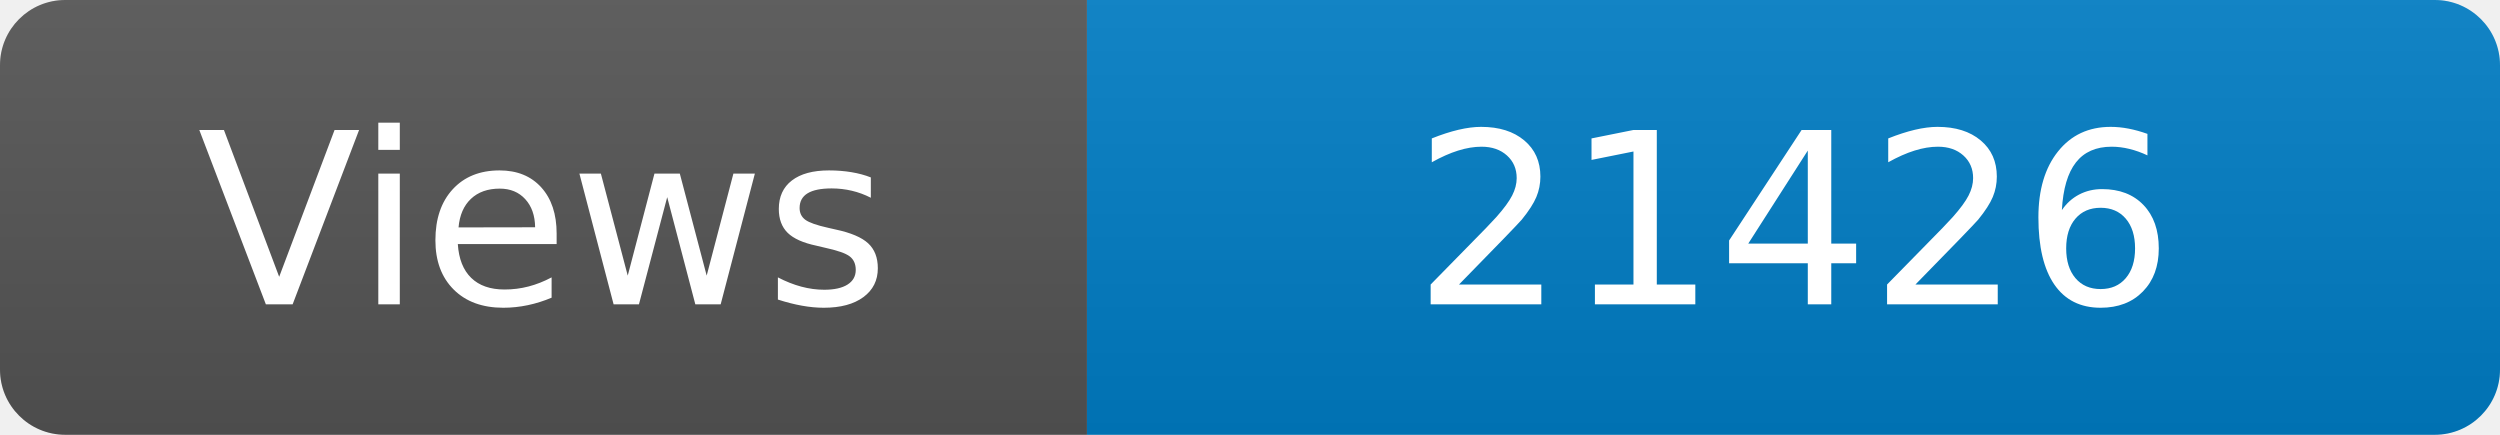
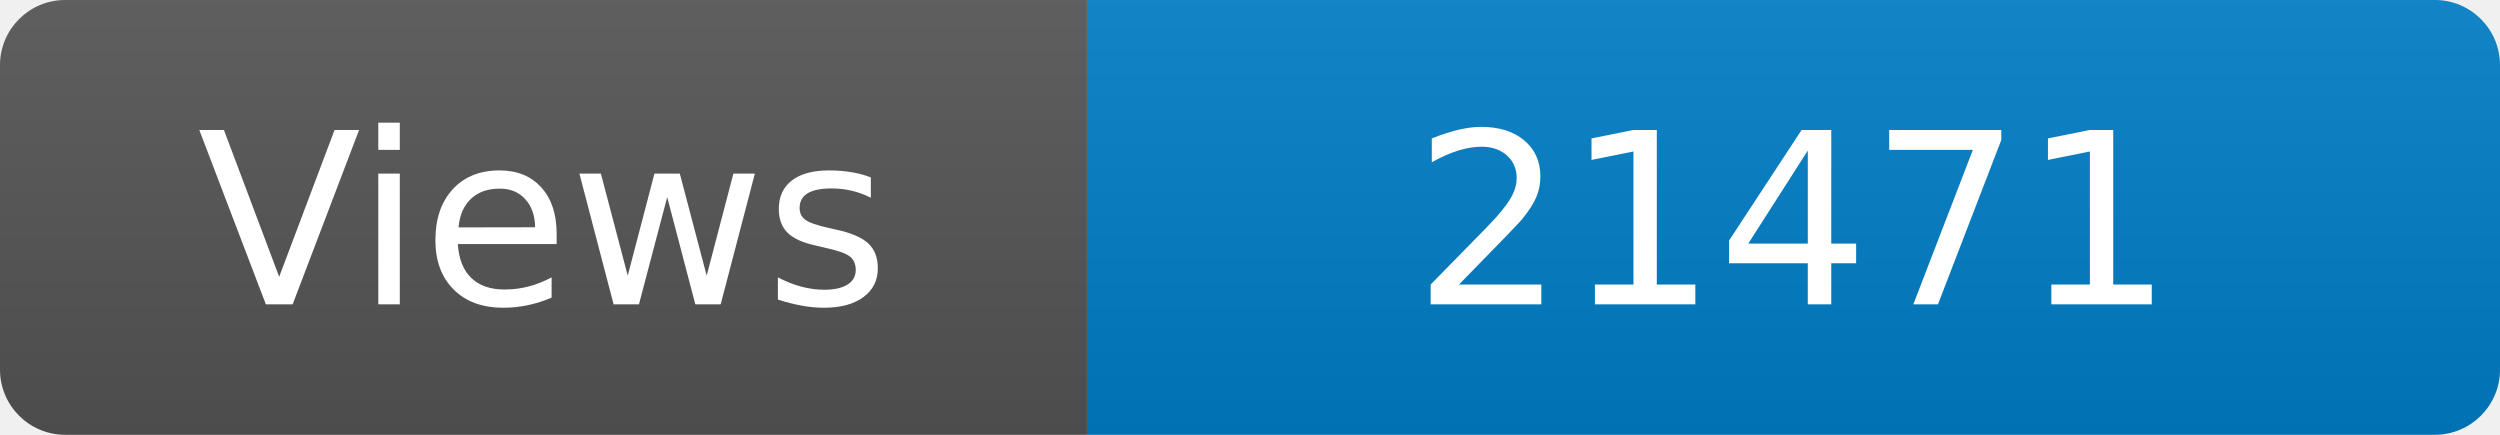
<svg xmlns="http://www.w3.org/2000/svg" width="115" height="20" role="img" aria-label="Maintained?: yes">
  <linearGradient id="s" x2="0" y2="100%">
    <stop offset="0" stop-color="#bbb" stop-opacity=".1" />
    <stop offset="1" stop-opacity=".1" />
  </linearGradient>
  <clipPath id="r">
    <rect width="115" height="20" rx="3" fill="#fff" />
  </clipPath>
  <g clip-path="url(#r)">
    <rect width="50" height="20" fill="#555" />
    <rect x="50" width="160" height="20" fill="#007ec6" />
    <rect width="115" height="20" fill="url(#s)" />
  </g>
  <g fill="#fff" text-anchor="middle" font-family="Verdana,Geneva,DejaVu Sans,sans-serif" font-size="110">
    <text x="250" y="140" transform="scale(.1)" fill="#fff">Views</text>
-     <text x="825" y="140" transform="scale(.1)" fill="#fff">21426</text>
+     <text x="825" y="140" transform="scale(.1)" fill="#fff">21471</text>
  </g>
</svg>
